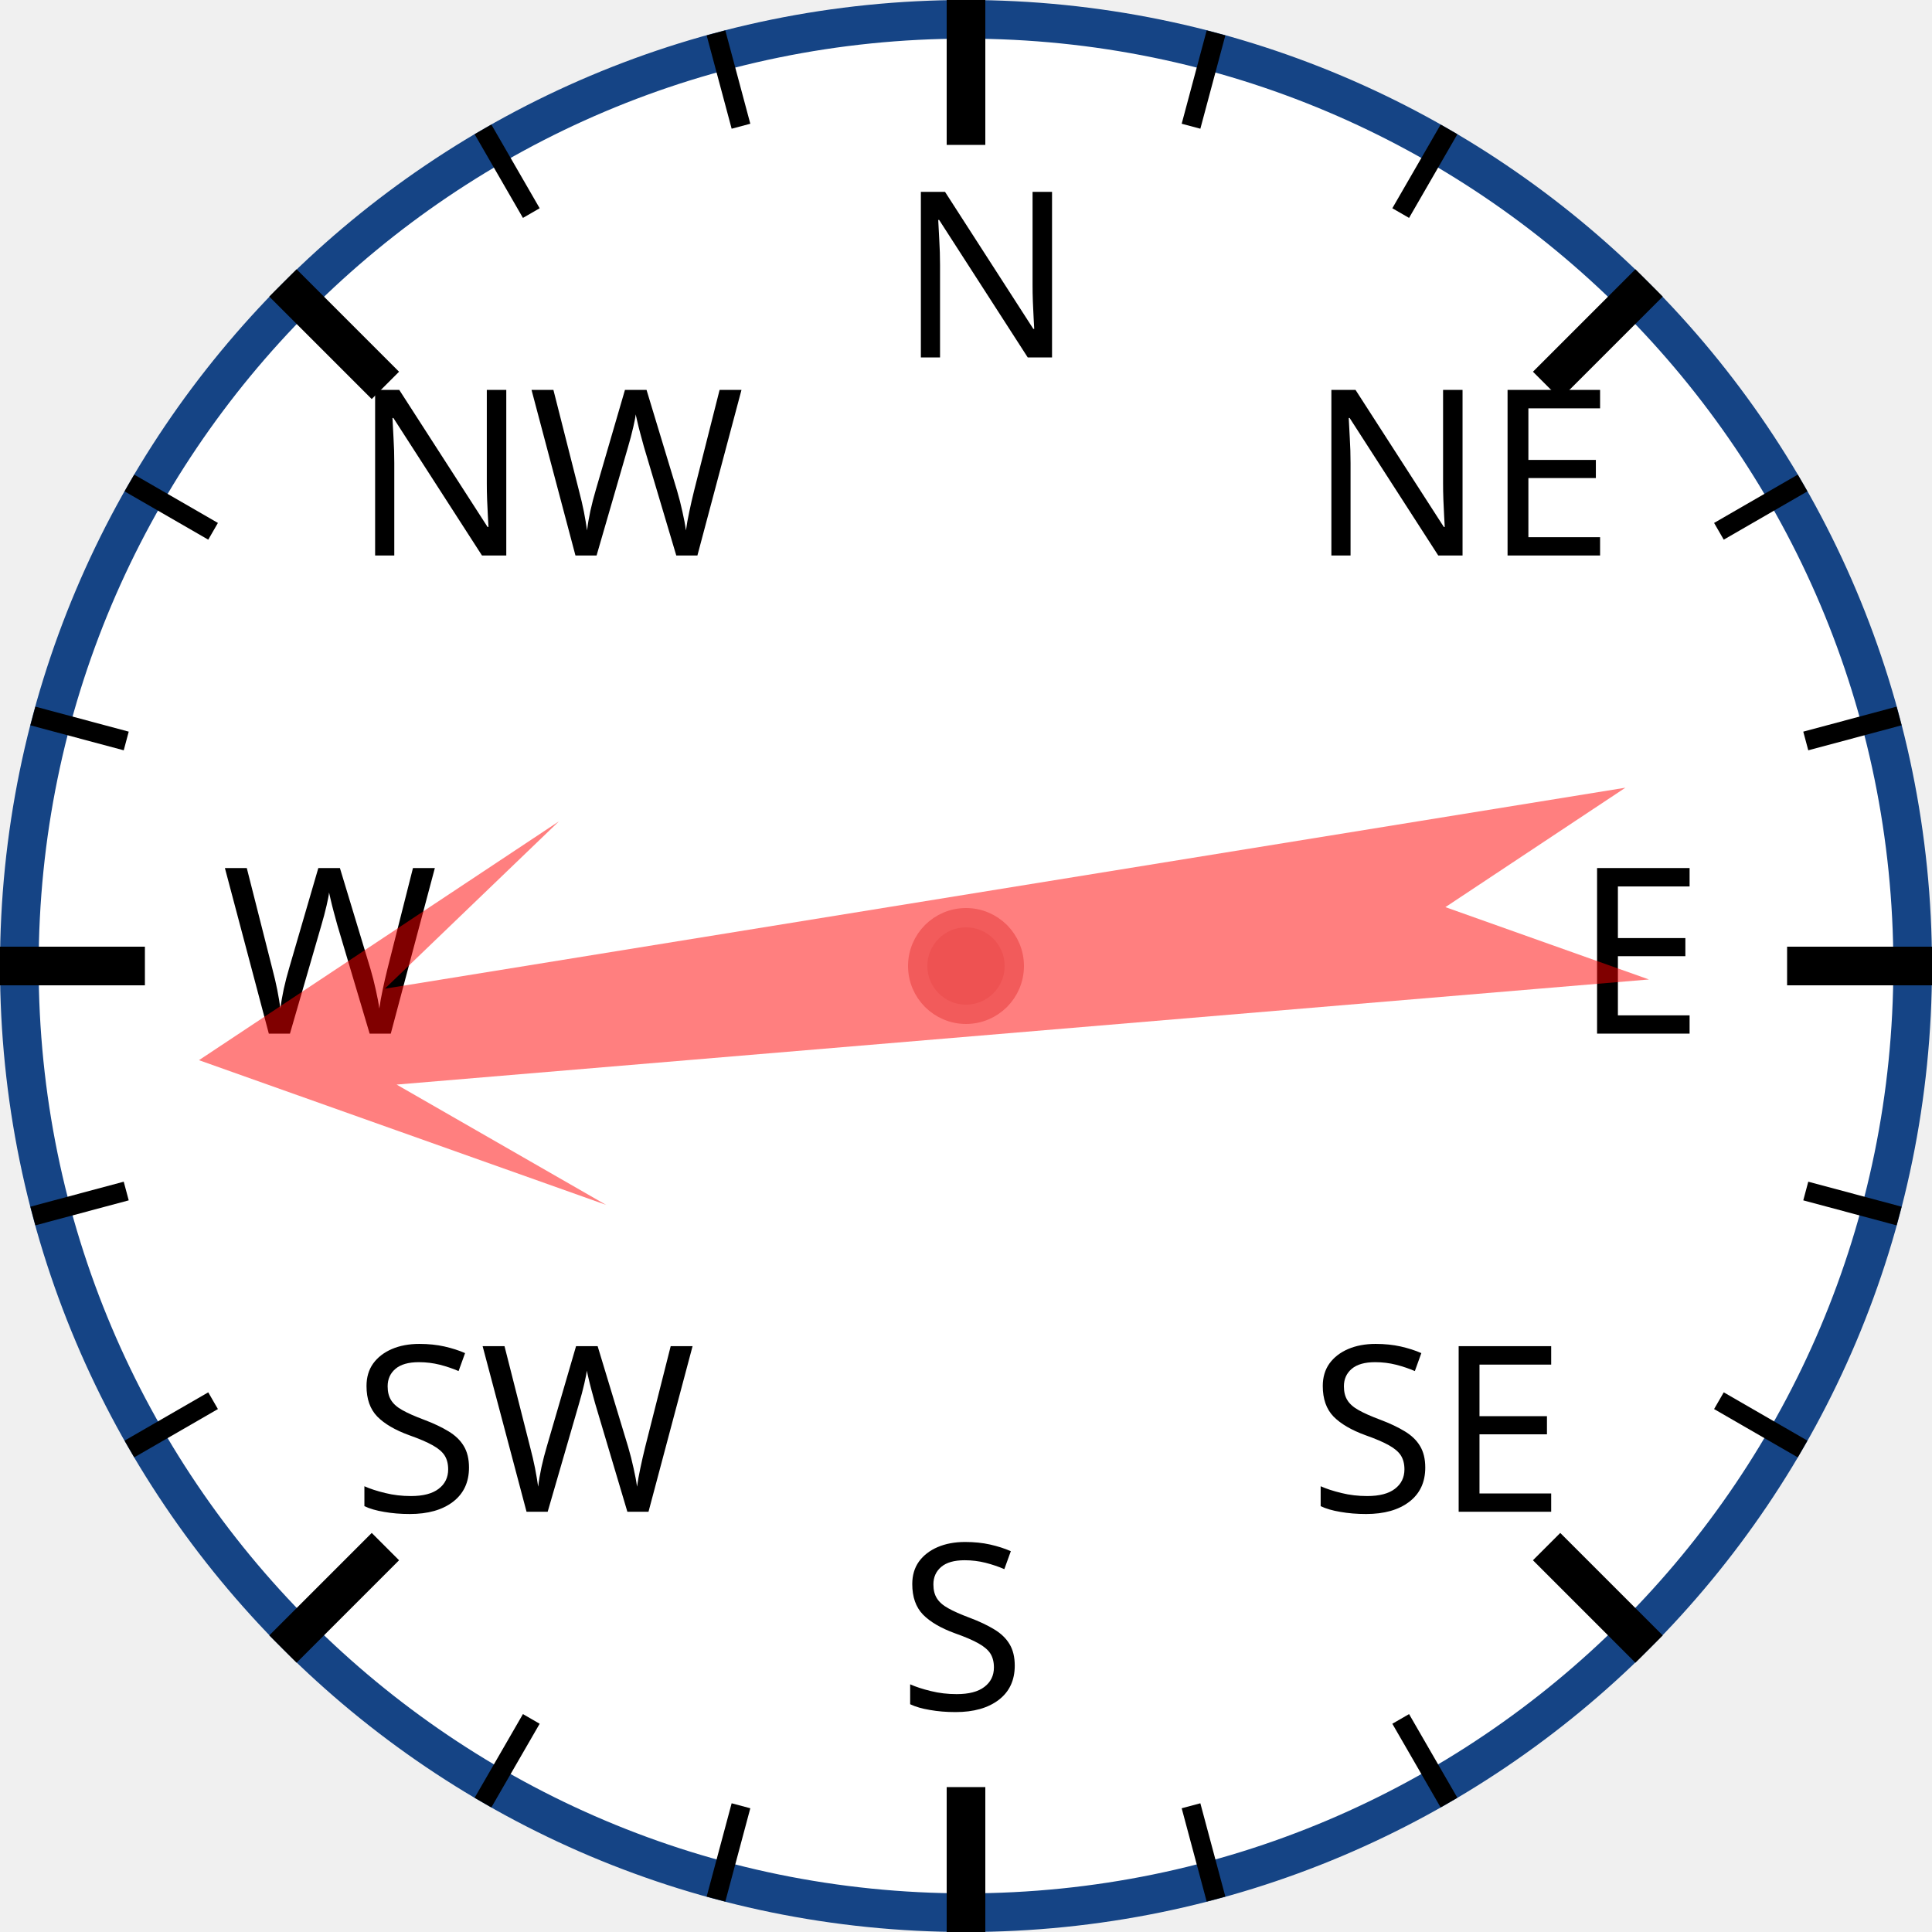
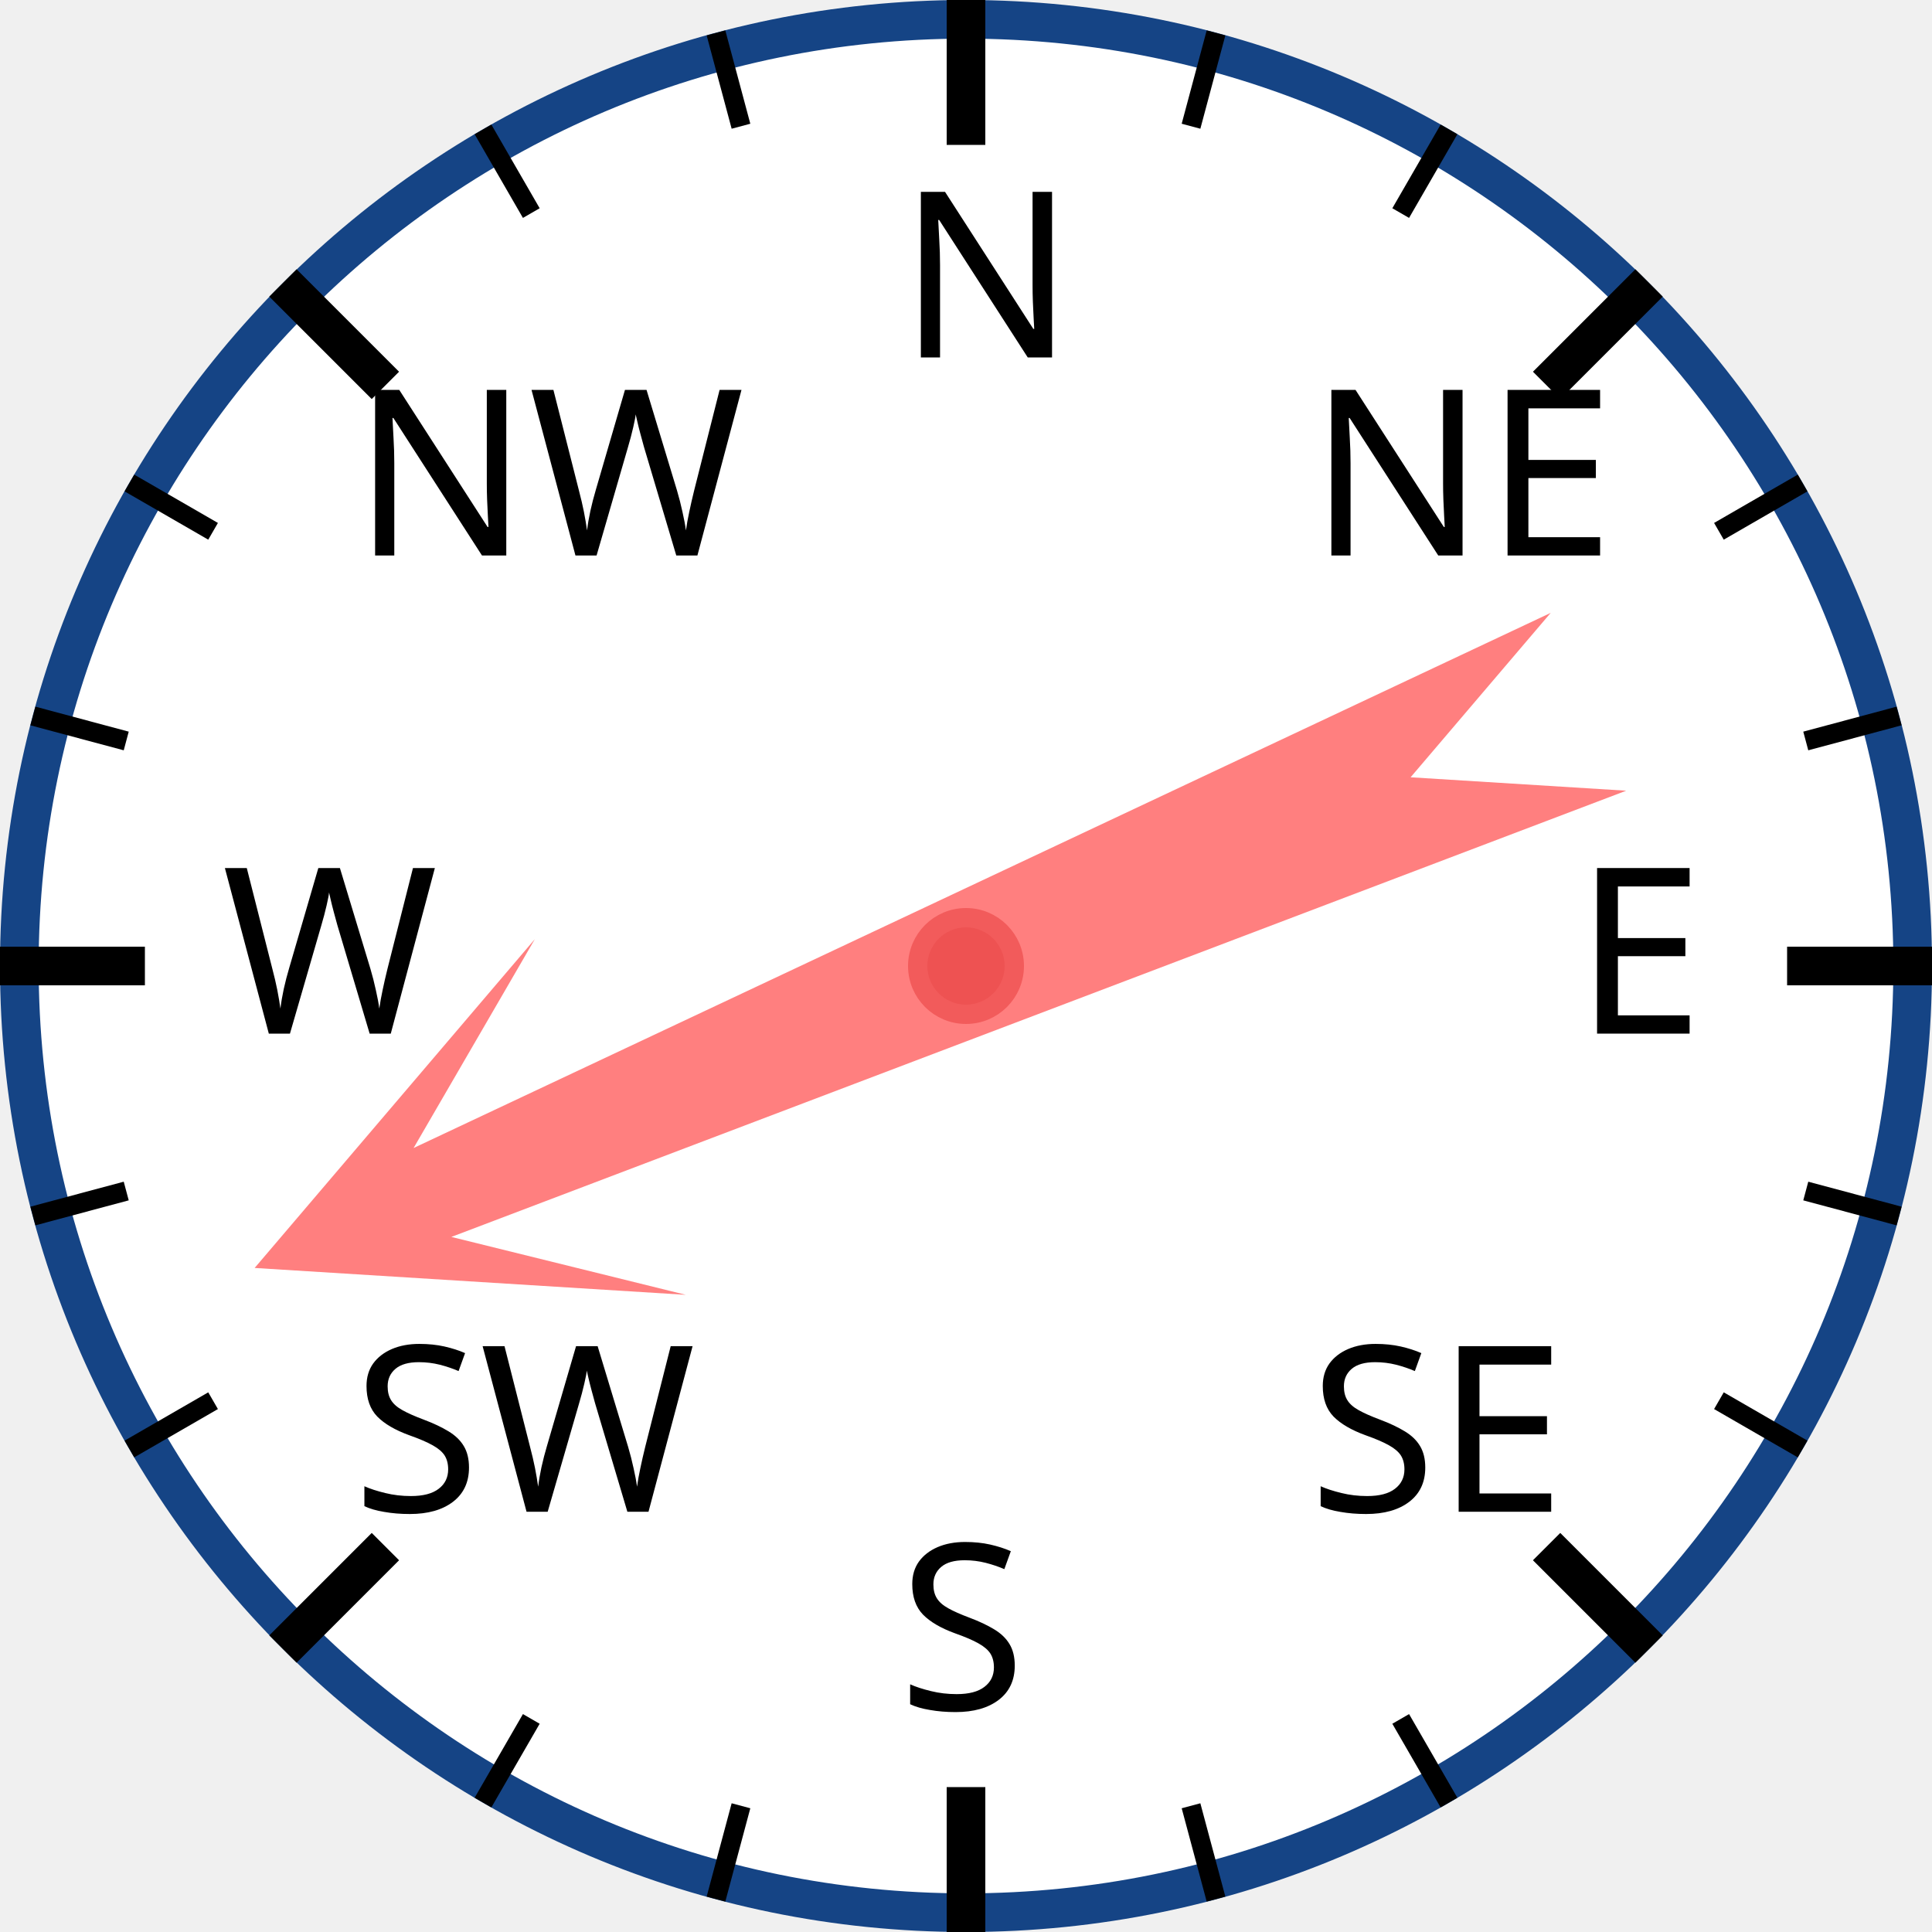
<svg xmlns="http://www.w3.org/2000/svg" width="120px" height="120px" viewBox="0 0 200 200">
  <circle cx="100" cy="100" r="98" style="fill: white; stroke: #154485; stroke-width: 4;" />
  <text x="93.0" y="37.0" style="font-family: sans-serif; font-size: 18pt;">N</text>
  <line x1="100.0" y1="0.0" x2="100.0" y2="15.0" style="stroke: black; stroke-width: 4;" />
  <line x1="74.118" y1="3.407" x2="76.706" y2="13.067" style="stroke: black; stroke-width: 2;" />
  <line x1="50" y1="13.397" x2="55" y2="22.058" style="stroke: black; stroke-width: 2;" />
  <text x="36.503" y="57.503" style="font-family: sans-serif; font-size: 18pt;">NW</text>
  <line x1="29.289" y1="29.289" x2="39.896" y2="39.896" style="stroke: black; stroke-width: 4;" />
  <line x1="13.397" y1="50" x2="22.058" y2="55" style="stroke: black; stroke-width: 2;" />
  <line x1="3.407" y1="74.118" x2="13.067" y2="76.706" style="stroke: black; stroke-width: 2;" />
  <text x="23.0" y="107.0" style="font-family: sans-serif; font-size: 18pt;">W</text>
  <line x1="0.0" y1="100.0" x2="15.0" y2="100.0" style="stroke: black; stroke-width: 4;" />
  <line x1="3.407" y1="125.882" x2="13.067" y2="123.294" style="stroke: black; stroke-width: 2;" />
  <line x1="13.397" y1="150" x2="22.058" y2="145" style="stroke: black; stroke-width: 2;" />
  <text x="36.503" y="156.497" style="font-family: sans-serif; font-size: 18pt;">SW</text>
  <line x1="29.289" y1="170.711" x2="39.896" y2="160.104" style="stroke: black; stroke-width: 4;" />
  <line x1="50" y1="186.603" x2="55" y2="177.942" style="stroke: black; stroke-width: 2;" />
  <line x1="74.118" y1="196.593" x2="76.706" y2="186.933" style="stroke: black; stroke-width: 2;" />
  <text x="93" y="177.0" style="font-family: sans-serif; font-size: 18pt;">S</text>
  <line x1="100" y1="200.0" x2="100" y2="185.0" style="stroke: black; stroke-width: 4;" />
  <line x1="125.882" y1="196.593" x2="123.294" y2="186.933" style="stroke: black; stroke-width: 2;" />
  <line x1="150.0" y1="186.603" x2="145.0" y2="177.942" style="stroke: black; stroke-width: 2;" />
  <text x="135.497" y="156.497" style="font-family: sans-serif; font-size: 18pt;">SE</text>
  <line x1="170.711" y1="170.711" x2="160.104" y2="160.104" style="stroke: black; stroke-width: 4;" />
  <line x1="186.603" y1="150" x2="177.942" y2="145" style="stroke: black; stroke-width: 2;" />
  <line x1="196.593" y1="125.882" x2="186.933" y2="123.294" style="stroke: black; stroke-width: 2;" />
  <text x="163.0" y="107" style="font-family: sans-serif; font-size: 18pt;">E</text>
  <line x1="200.0" y1="100" x2="185.0" y2="100" style="stroke: black; stroke-width: 4;" />
  <line x1="196.593" y1="74.118" x2="186.933" y2="76.706" style="stroke: black; stroke-width: 2;" />
  <line x1="186.603" y1="50" x2="177.942" y2="55" style="stroke: black; stroke-width: 2;" />
  <text x="135.497" y="57.503" style="font-family: sans-serif; font-size: 18pt;">NE</text>
  <line x1="170.711" y1="29.289" x2="160.104" y2="39.896" style="stroke: black; stroke-width: 4;" />
  <line x1="150" y1="13.397" x2="145" y2="22.058" style="stroke: black; stroke-width: 2;" />
  <line x1="125.882" y1="3.407" x2="123.294" y2="13.067" style="stroke: black; stroke-width: 2;" />
-   <polygon points="100 20 120 60 105 40 110 170 100 150 90 170 95 40 80 60" style="fill: red; fill-opacity: 0.5;" transform="rotate(263,100,100)" />
+   <polygon points="100 20 120 60 105 40 110 170 100 150 90 170 95 40 80 60" style="fill: red; fill-opacity: 0.5;" transform="rotate(247,100,100)" />
  <circle cx="100" cy="100" r="5" style="fill: #EE5252; stroke: #F25B5B; stroke-width: 2;" />
</svg>
